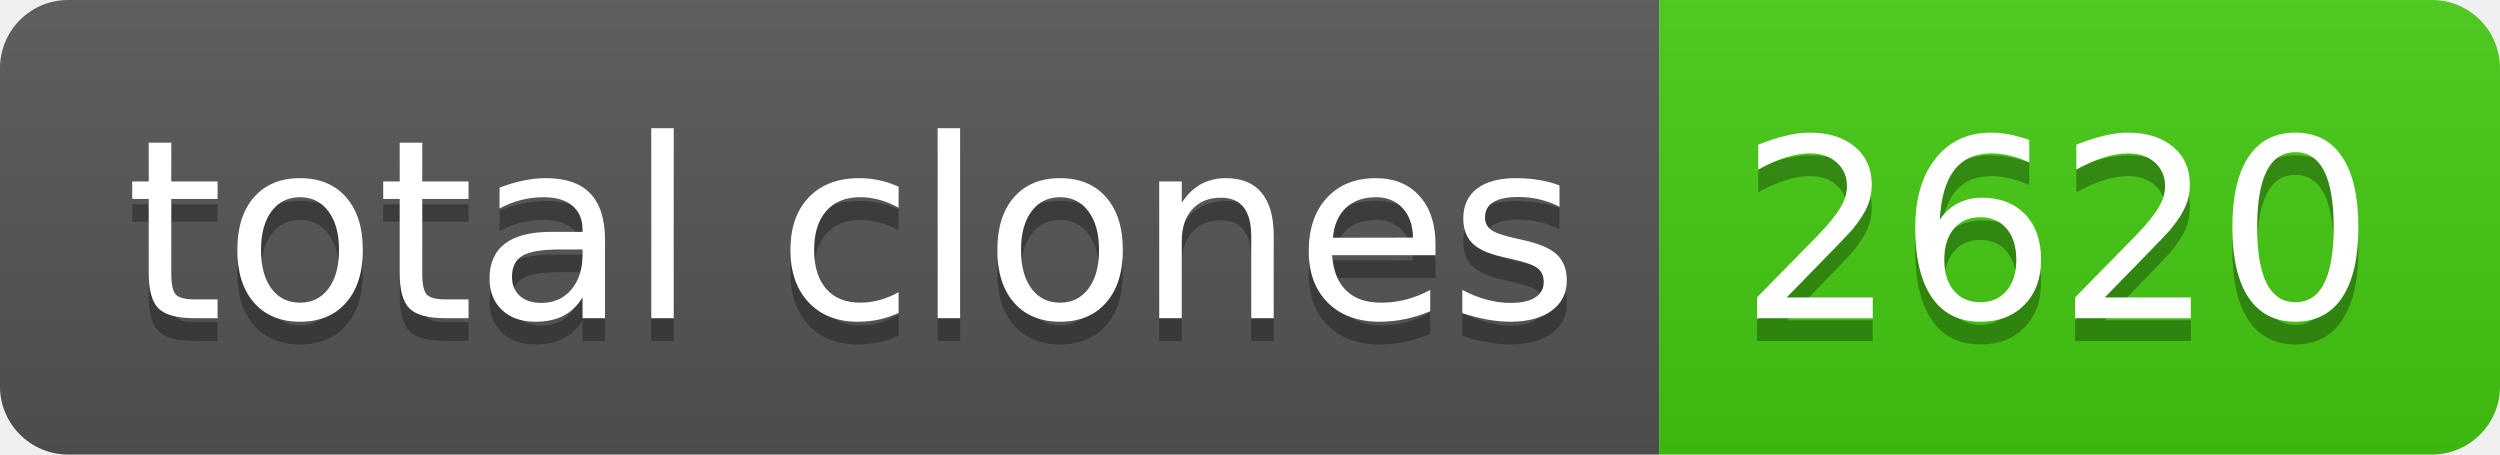
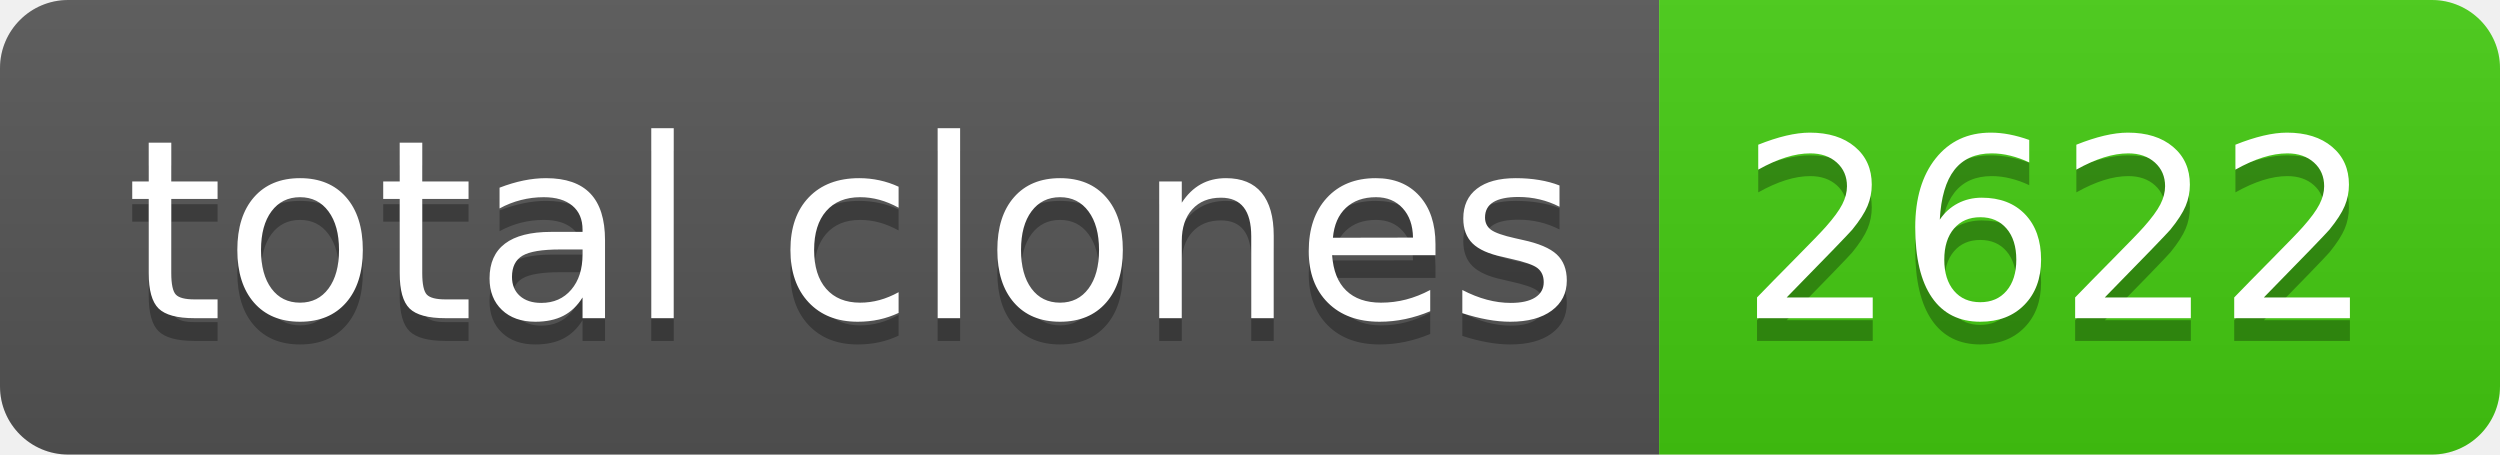
- <svg xmlns="http://www.w3.org/2000/svg" width="110" height="20" role="img" aria-label="total clones: 2620">
+ <svg xmlns="http://www.w3.org/2000/svg" width="110" height="20" role="img" aria-label="total clones: 2622">
  <linearGradient id="s" x2="0" y2="100%">
    <stop offset="0" stop-color="#bbb" stop-opacity=".1" />
    <stop offset="1" stop-opacity=".1" />
  </linearGradient>
  <clipPath id="r">
    <rect width="110" height="20" rx="3" fill="#fff" />
  </clipPath>
  <g clip-path="url(#r)">
    <rect width="73" height="20" fill="#555" />
    <rect x="73" width="37" height="20" fill="#4c1" />
    <rect width="110" height="20" fill="url(#s)" />
  </g>
  <g fill="#fff" text-anchor="middle" font-family="Verdana,Geneva,DejaVu Sans,sans-serif" text-rendering="geometricPrecision" font-size="110">
    <text aria-hidden="true" x="375" y="150" fill="#010101" fill-opacity=".3" transform="scale(.1)" textLength="630">total clones</text>
    <text x="375" y="140" transform="scale(.1)" fill="#fff" textLength="630">total clones</text>
-     <text aria-hidden="true" x="905" y="150" fill="#010101" fill-opacity=".3" transform="scale(.1)" textLength="270">2620</text>
-     <text x="905" y="140" transform="scale(.1)" fill="#fff" textLength="270">2620</text>
+     <text aria-hidden="true" x="905" y="150" fill="#010101" fill-opacity=".3" transform="scale(.1)" textLength="270">2622</text>
+     <text x="905" y="140" transform="scale(.1)" fill="#fff" textLength="270">2622</text>
  </g>
</svg>
